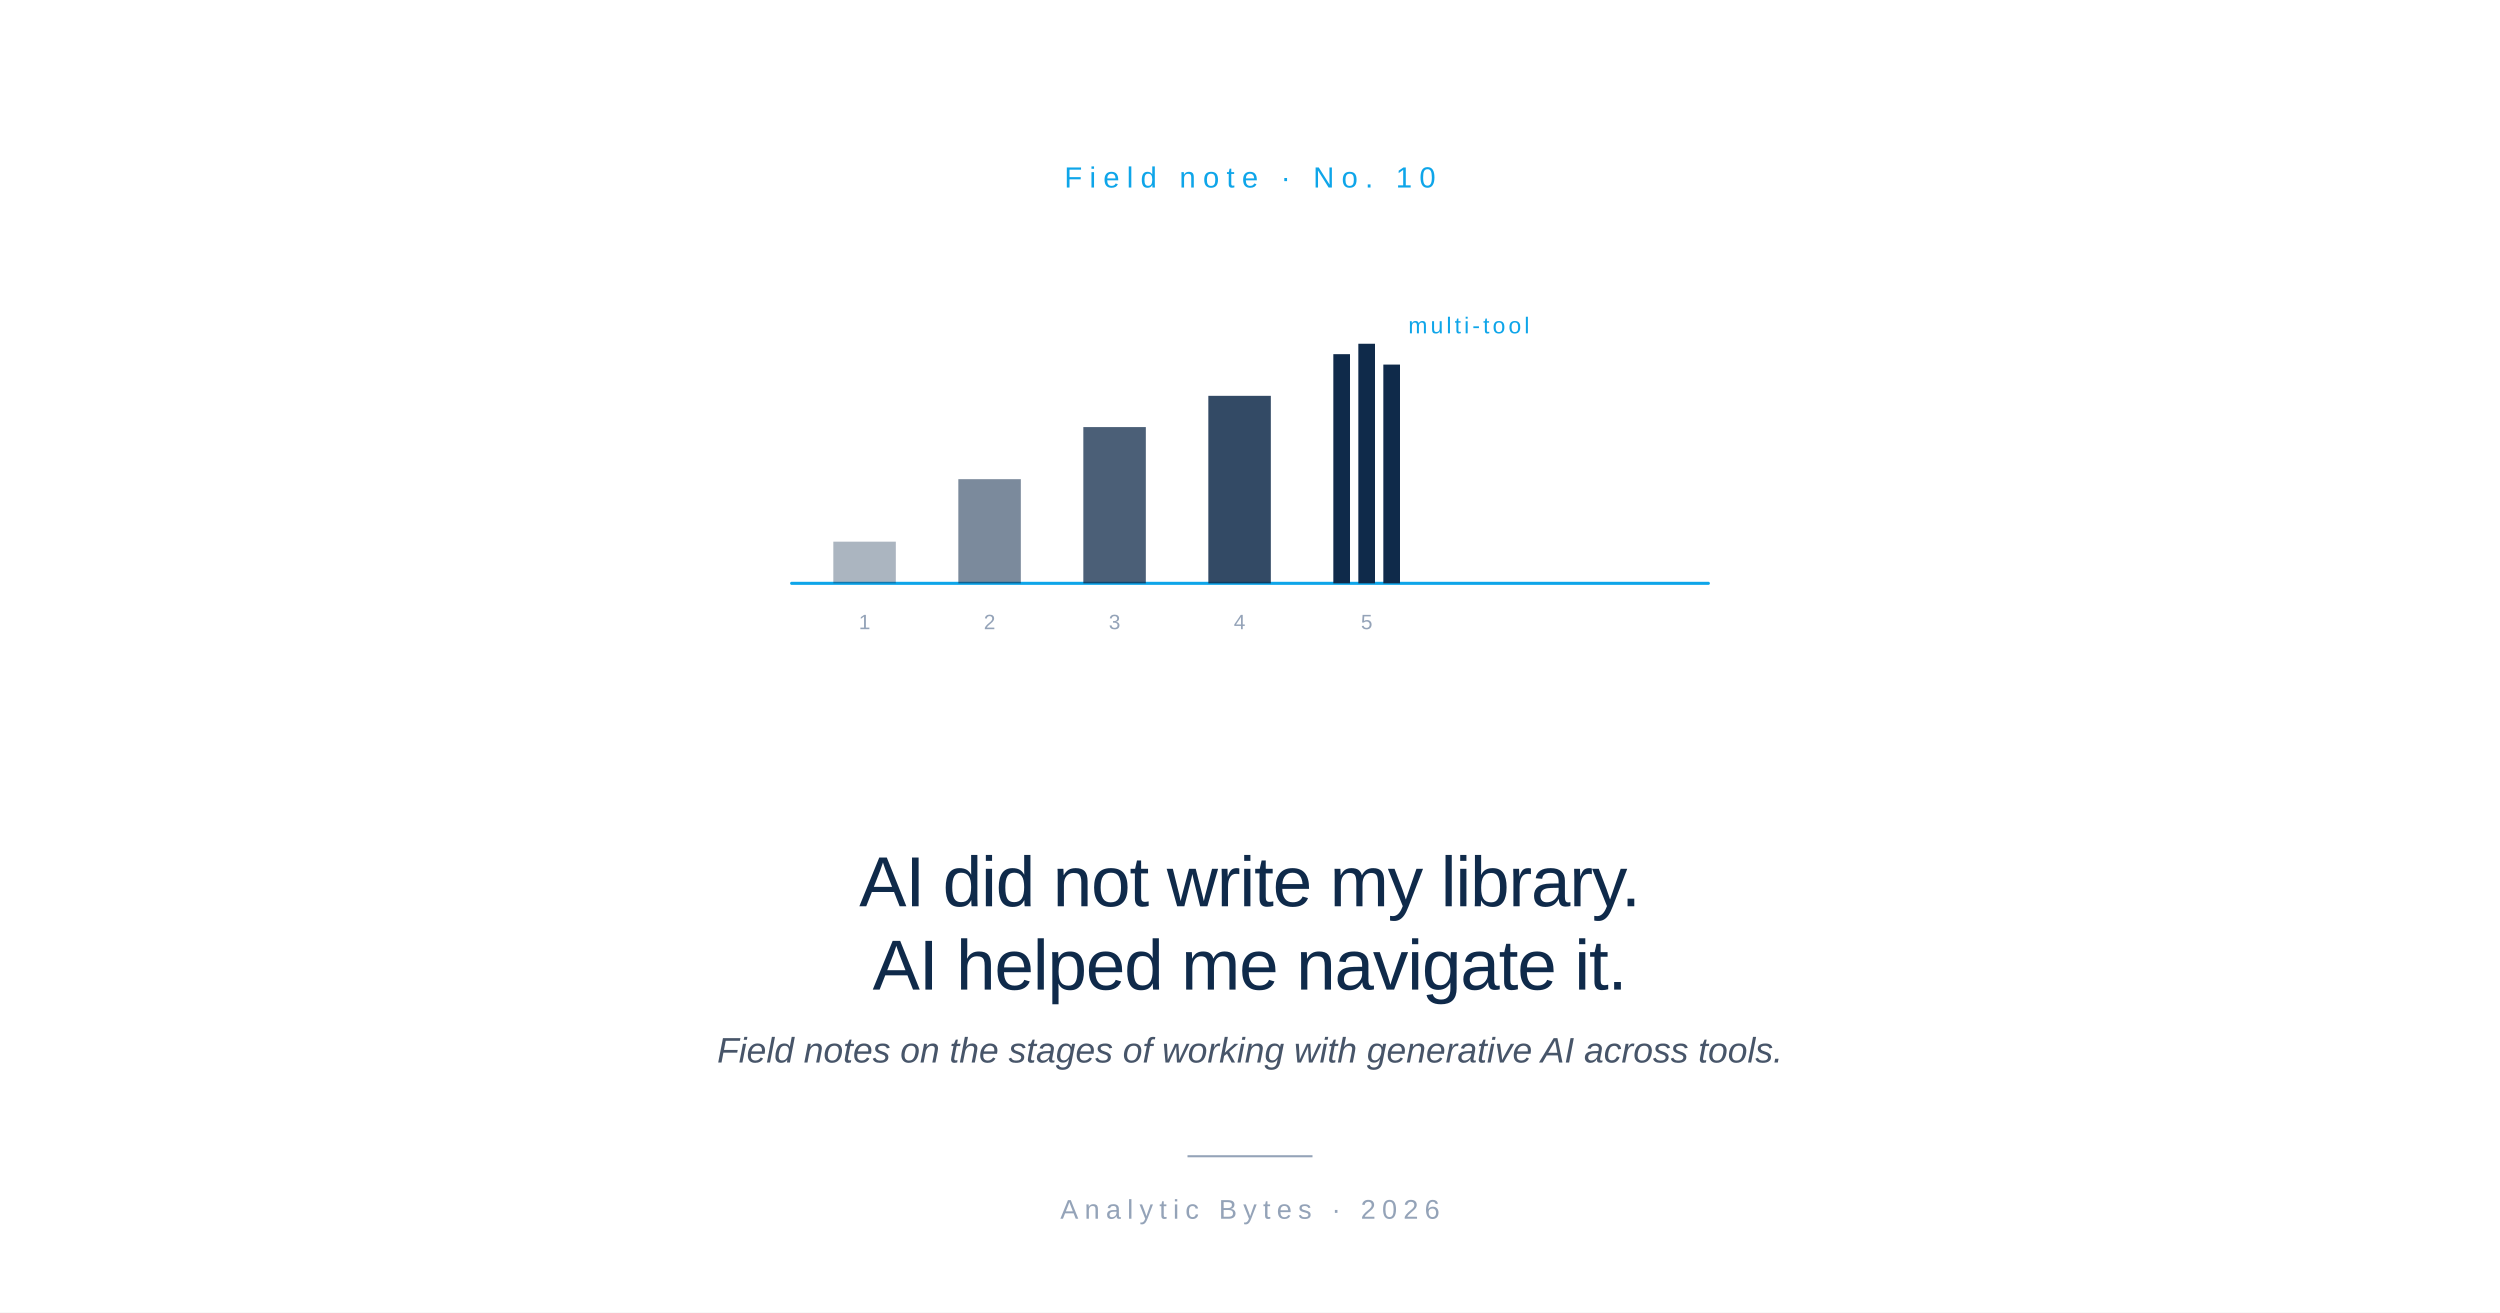
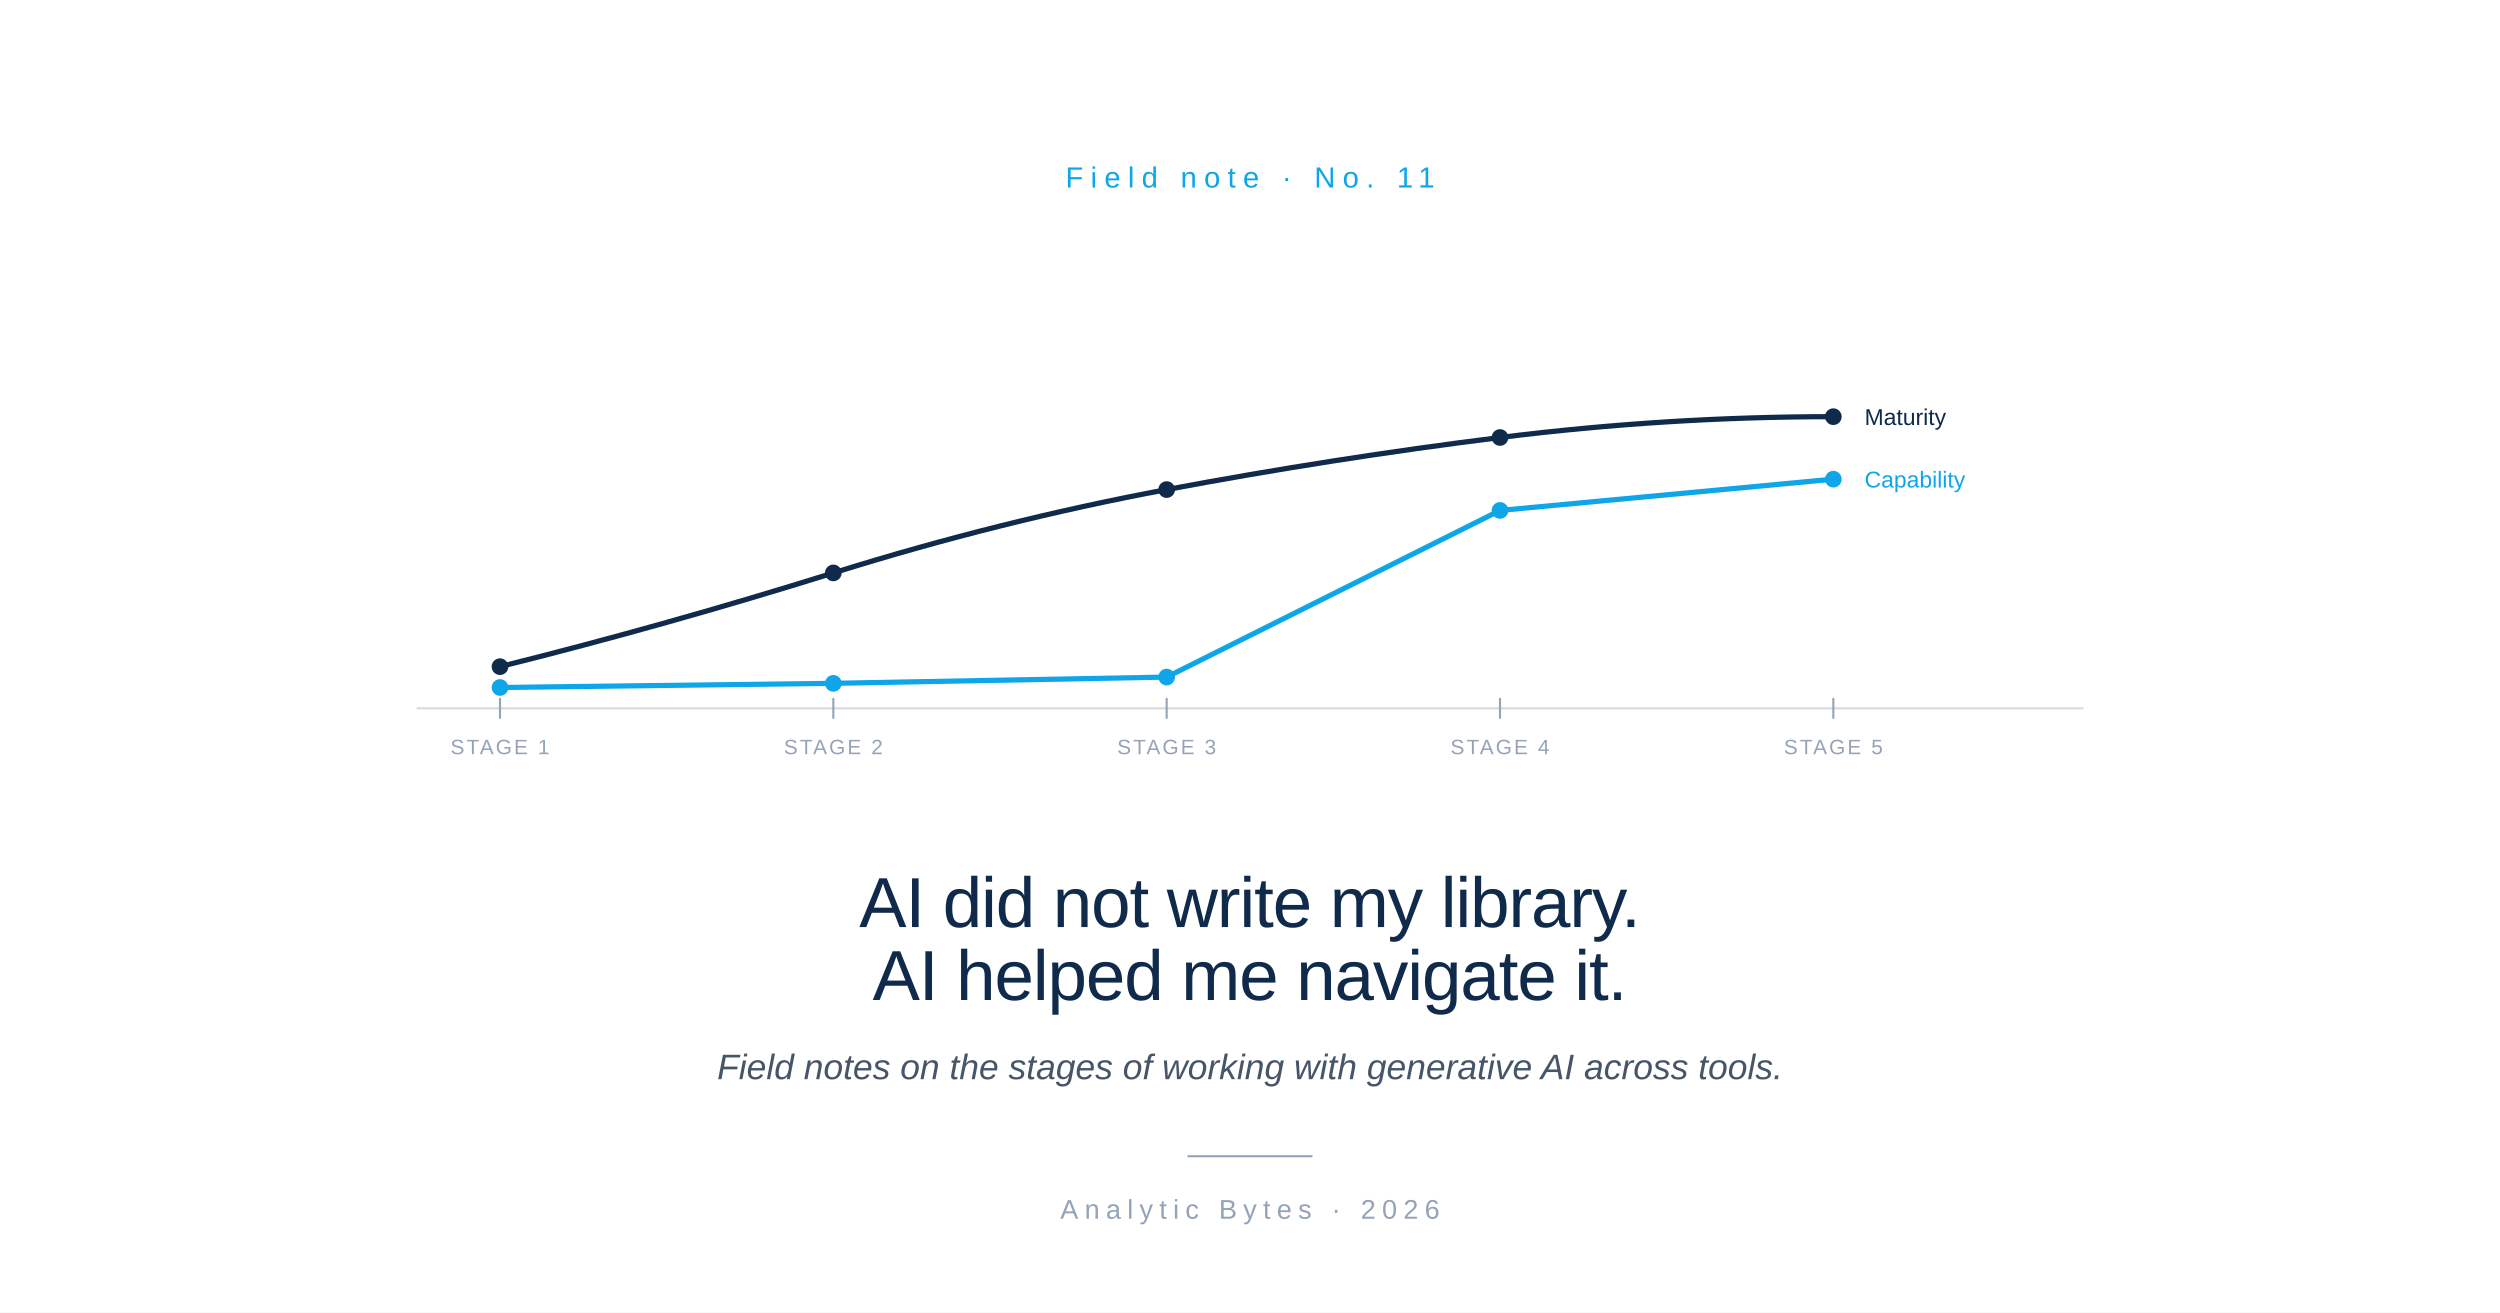
<svg xmlns="http://www.w3.org/2000/svg" viewBox="0 0 1200 630" role="img">
  <rect width="1200" height="630" fill="#FFFFFF" />
-   <text x="600" y="90" font-family="-apple-system, BlinkMacSystemFont, 'Helvetica Neue', Arial, sans-serif" font-size="14" font-weight="500" letter-spacing="3.5" fill="#0EA5E9" text-anchor="middle">Field note  ·  No. 10</text>
-   <g transform="translate(600, 260)">
-     <line x1="-220" y1="20" x2="220" y2="20" stroke="#0EA5E9" stroke-width="1.5" stroke-linecap="round" />
-     <rect x="-200" y="0" width="30" height="20" fill="#0F2A4A" opacity="0.35" />
-     <rect x="-140" y="-30" width="30" height="50" fill="#0F2A4A" opacity="0.55" />
-     <rect x="-80" y="-55" width="30" height="75" fill="#0F2A4A" opacity="0.75" />
-     <rect x="-20" y="-70" width="30" height="90" fill="#0F2A4A" opacity="0.85" />
-     <rect x="40" y="-90" width="8" height="110" fill="#0F2A4A" />
-     <rect x="52" y="-95" width="8" height="115" fill="#0F2A4A" />
-     <rect x="64" y="-85" width="8" height="105" fill="#0F2A4A" />
-     <text x="76" y="-100" font-family="-apple-system, BlinkMacSystemFont, 'Helvetica Neue', Arial, sans-serif" font-size="11" letter-spacing="1.5" fill="#0EA5E9">multi-tool</text>
-     <text x="-185" y="42" font-family="-apple-system, BlinkMacSystemFont, 'Helvetica Neue', Arial, sans-serif" font-size="10" letter-spacing="1" fill="#94A3B8" text-anchor="middle">1</text>
-     <text x="-125" y="42" font-family="-apple-system, BlinkMacSystemFont, 'Helvetica Neue', Arial, sans-serif" font-size="10" letter-spacing="1" fill="#94A3B8" text-anchor="middle">2</text>
-     <text x="-65" y="42" font-family="-apple-system, BlinkMacSystemFont, 'Helvetica Neue', Arial, sans-serif" font-size="10" letter-spacing="1" fill="#94A3B8" text-anchor="middle">3</text>
-     <text x="-5" y="42" font-family="-apple-system, BlinkMacSystemFont, 'Helvetica Neue', Arial, sans-serif" font-size="10" letter-spacing="1" fill="#94A3B8" text-anchor="middle">4</text>
-     <text x="56" y="42" font-family="-apple-system, BlinkMacSystemFont, 'Helvetica Neue', Arial, sans-serif" font-size="10" letter-spacing="1" fill="#94A3B8" text-anchor="middle">5</text>
+   <text x="600" y="90" font-family="-apple-system, BlinkMacSystemFont, 'Helvetica Neue', Arial, sans-serif" font-size="14" font-weight="500" letter-spacing="3.5" fill="#0EA5E9" text-anchor="middle">Field note  ·  No. 11</text>
+   <g>
+     <line x1="200" y1="340" x2="1000" y2="340" stroke="#94A3B8" stroke-width="1" stroke-opacity="0.4" />
+     <line x1="240" y1="335" x2="240" y2="345" stroke="#94A3B8" stroke-width="1" />
+     <line x1="400" y1="335" x2="400" y2="345" stroke="#94A3B8" stroke-width="1" />
+     <line x1="560" y1="335" x2="560" y2="345" stroke="#94A3B8" stroke-width="1" />
+     <line x1="720" y1="335" x2="720" y2="345" stroke="#94A3B8" stroke-width="1" />
+     <line x1="880" y1="335" x2="880" y2="345" stroke="#94A3B8" stroke-width="1" />
+     <text x="240" y="362" font-family="-apple-system, BlinkMacSystemFont, 'Helvetica Neue', Arial, sans-serif" font-size="10" letter-spacing="1" fill="#94A3B8" text-anchor="middle">STAGE 1</text>
+     <text x="400" y="362" font-family="-apple-system, BlinkMacSystemFont, 'Helvetica Neue', Arial, sans-serif" font-size="10" letter-spacing="1" fill="#94A3B8" text-anchor="middle">STAGE 2</text>
+     <text x="560" y="362" font-family="-apple-system, BlinkMacSystemFont, 'Helvetica Neue', Arial, sans-serif" font-size="10" letter-spacing="1" fill="#94A3B8" text-anchor="middle">STAGE 3</text>
+     <text x="720" y="362" font-family="-apple-system, BlinkMacSystemFont, 'Helvetica Neue', Arial, sans-serif" font-size="10" letter-spacing="1" fill="#94A3B8" text-anchor="middle">STAGE 4</text>
+     <text x="880" y="362" font-family="-apple-system, BlinkMacSystemFont, 'Helvetica Neue', Arial, sans-serif" font-size="10" letter-spacing="1" fill="#94A3B8" text-anchor="middle">STAGE 5</text>
+     <path d="M 240 320 Q 320 300, 400 275 T 560 235 T 720 210 T 880 200" stroke="#0F2A4A" stroke-width="2.5" fill="none" stroke-linecap="round" />
+     <circle cx="240" cy="320" r="4" fill="#0F2A4A" />
+     <circle cx="400" cy="275" r="4" fill="#0F2A4A" />
+     <circle cx="560" cy="235" r="4" fill="#0F2A4A" />
+     <circle cx="720" cy="210" r="4" fill="#0F2A4A" />
+     <circle cx="880" cy="200" r="4" fill="#0F2A4A" />
+     <path d="M 240 330 L 400 328 L 560 325 L 720 245 L 880 230" stroke="#0EA5E9" stroke-width="2.5" fill="none" stroke-linecap="round" stroke-linejoin="round" />
+     <circle cx="240" cy="330" r="4" fill="#0EA5E9" />
+     <circle cx="400" cy="328" r="4" fill="#0EA5E9" />
+     <circle cx="560" cy="325" r="4" fill="#0EA5E9" />
+     <circle cx="720" cy="245" r="4" fill="#0EA5E9" />
+     <circle cx="880" cy="230" r="4" fill="#0EA5E9" />
+     <text x="895" y="204" font-family="-apple-system, BlinkMacSystemFont, 'Helvetica Neue', Arial, sans-serif" font-size="11" font-weight="500" fill="#0F2A4A" text-anchor="start">Maturity</text>
+     <text x="895" y="234" font-family="-apple-system, BlinkMacSystemFont, 'Helvetica Neue', Arial, sans-serif" font-size="11" font-weight="500" fill="#0EA5E9" text-anchor="start">Capability</text>
  </g>
-   <text x="600" y="435" font-family="-apple-system, BlinkMacSystemFont, 'Helvetica Neue', Arial, sans-serif" font-size="34" font-weight="500" letter-spacing="-0.5" fill="#0F2A4A" text-anchor="middle">AI did not write my library.</text>
-   <text x="600" y="475" font-family="-apple-system, BlinkMacSystemFont, 'Helvetica Neue', Arial, sans-serif" font-size="34" font-weight="500" letter-spacing="-0.5" fill="#0F2A4A" text-anchor="middle">AI helped me navigate it.</text>
-   <text x="600" y="510" font-family="-apple-system, BlinkMacSystemFont, 'Helvetica Neue', Arial, sans-serif" font-size="17" font-style="italic" fill="#475569" text-anchor="middle">Field notes on the stages of working with generative AI across tools.</text>
+   <text x="600" y="445" font-family="-apple-system, BlinkMacSystemFont, 'Helvetica Neue', Arial, sans-serif" font-size="34" font-weight="500" letter-spacing="-0.5" fill="#0F2A4A" text-anchor="middle">AI did not write my library.</text>
+   <text x="600" y="480" font-family="-apple-system, BlinkMacSystemFont, 'Helvetica Neue', Arial, sans-serif" font-size="34" font-weight="500" letter-spacing="-0.5" fill="#0F2A4A" text-anchor="middle">AI helped me navigate it.</text>
+   <text x="600" y="518" font-family="-apple-system, BlinkMacSystemFont, 'Helvetica Neue', Arial, sans-serif" font-size="17" font-style="italic" fill="#475569" text-anchor="middle">Field notes on the stages of working with generative AI across tools.</text>
  <line x1="570" y1="555" x2="630" y2="555" stroke="#94A3B8" stroke-width="1" />
  <text x="600" y="585" font-family="-apple-system, BlinkMacSystemFont, 'Helvetica Neue', Arial, sans-serif" font-size="13" letter-spacing="3" fill="#94A3B8" text-anchor="middle">Analytic Bytes  ·  2026</text>
</svg>
